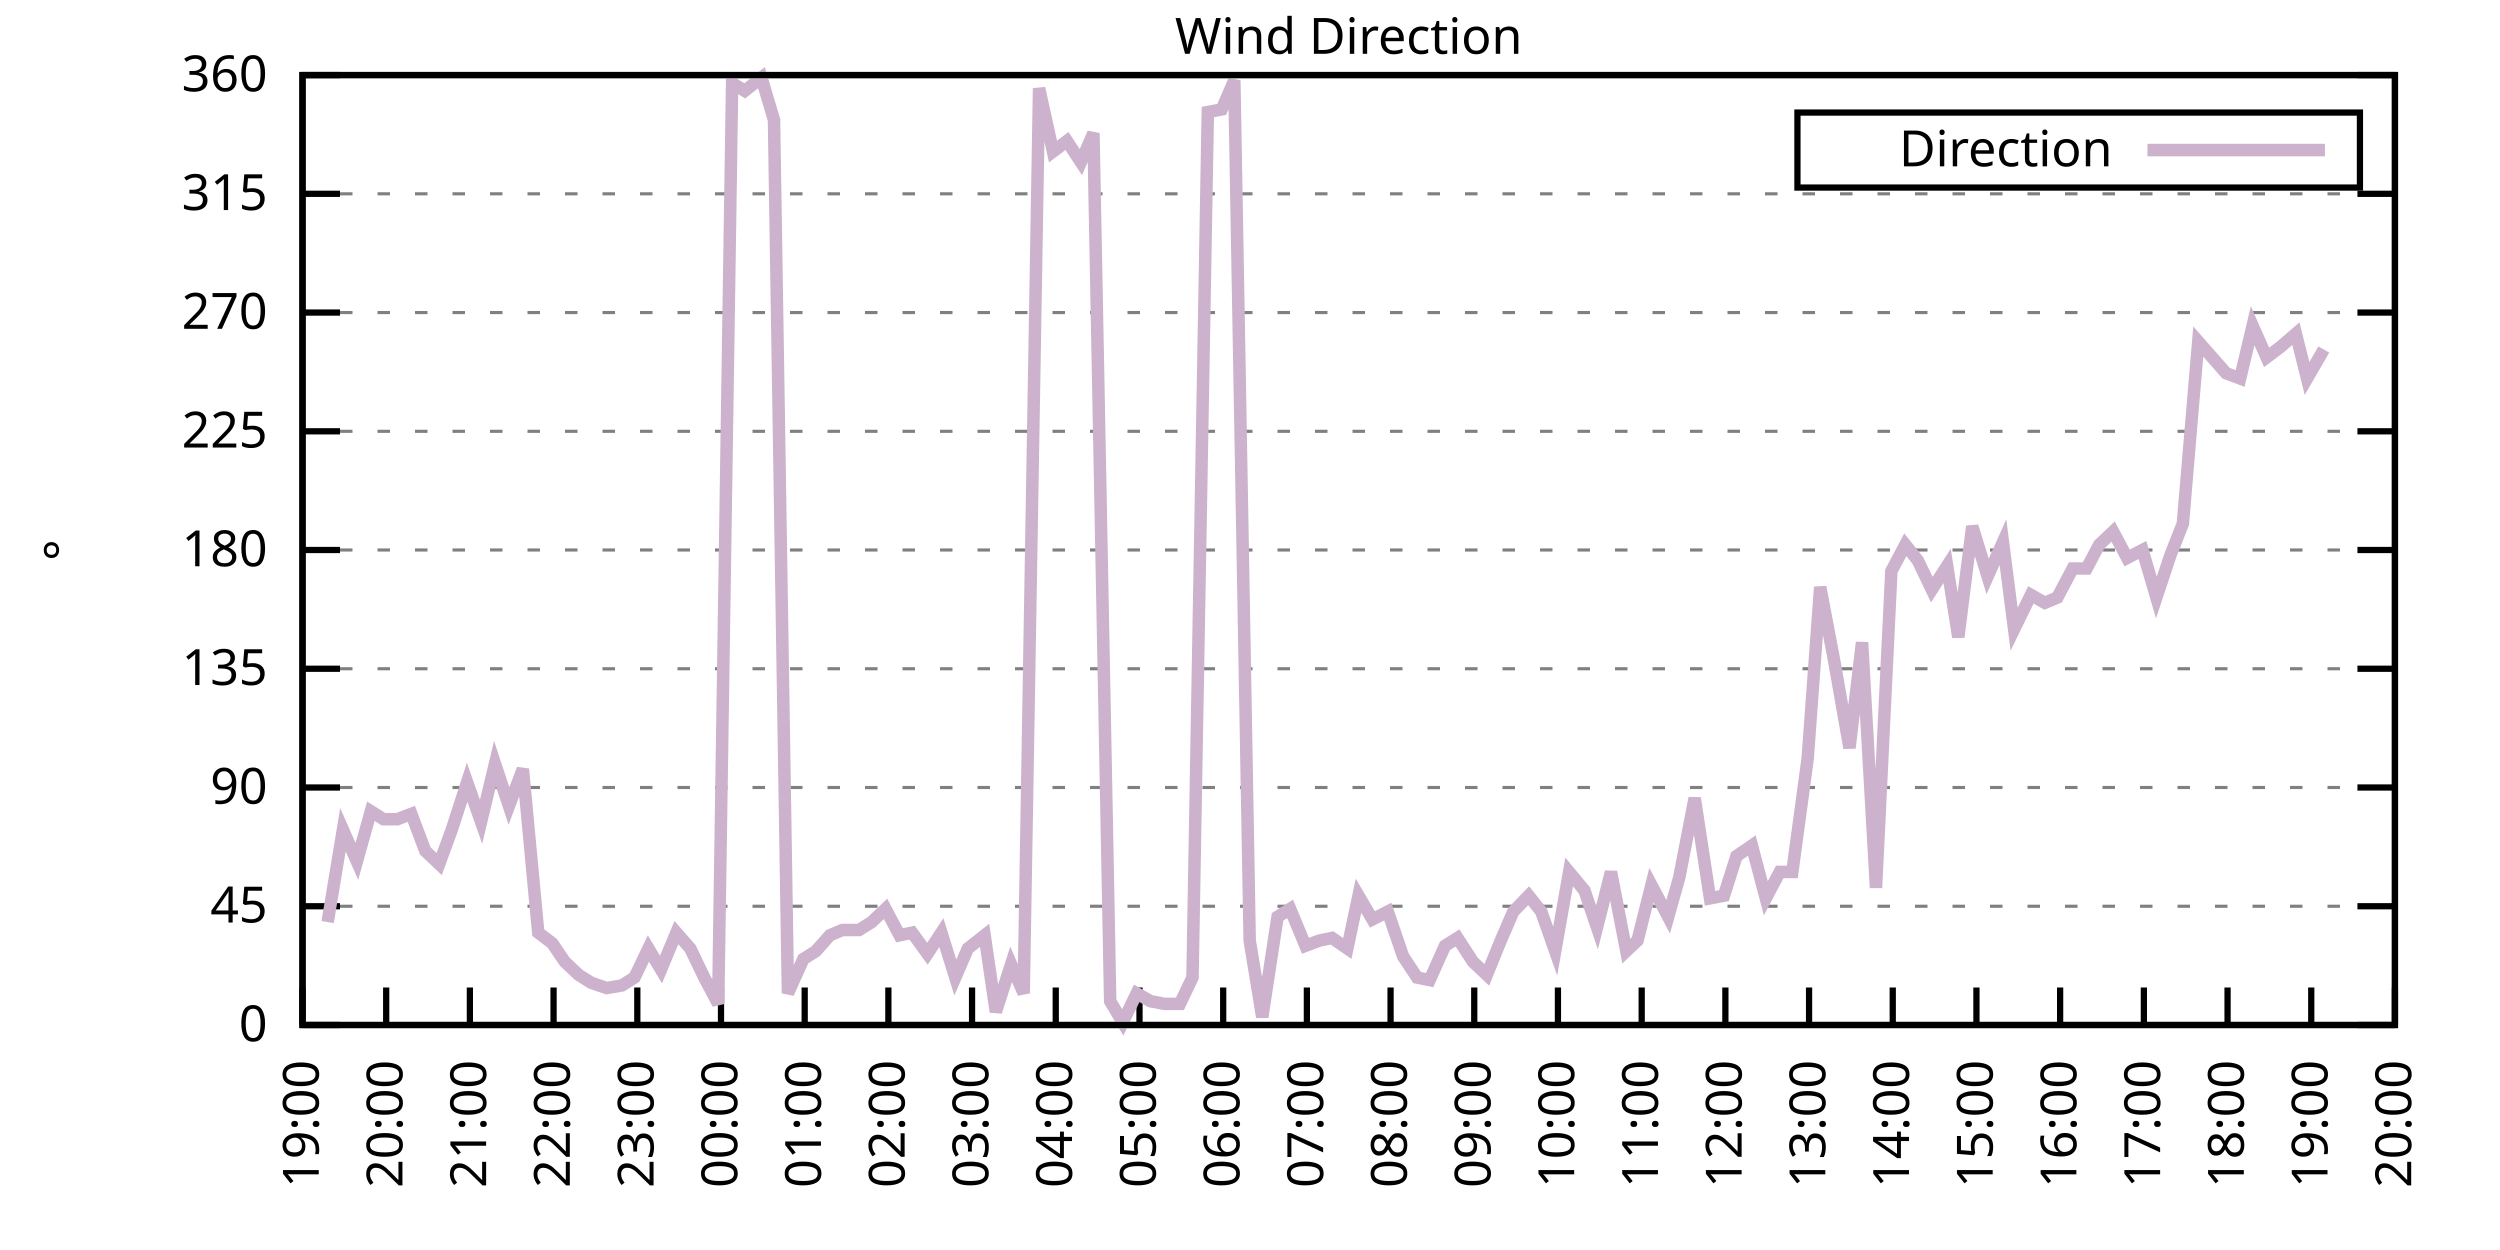
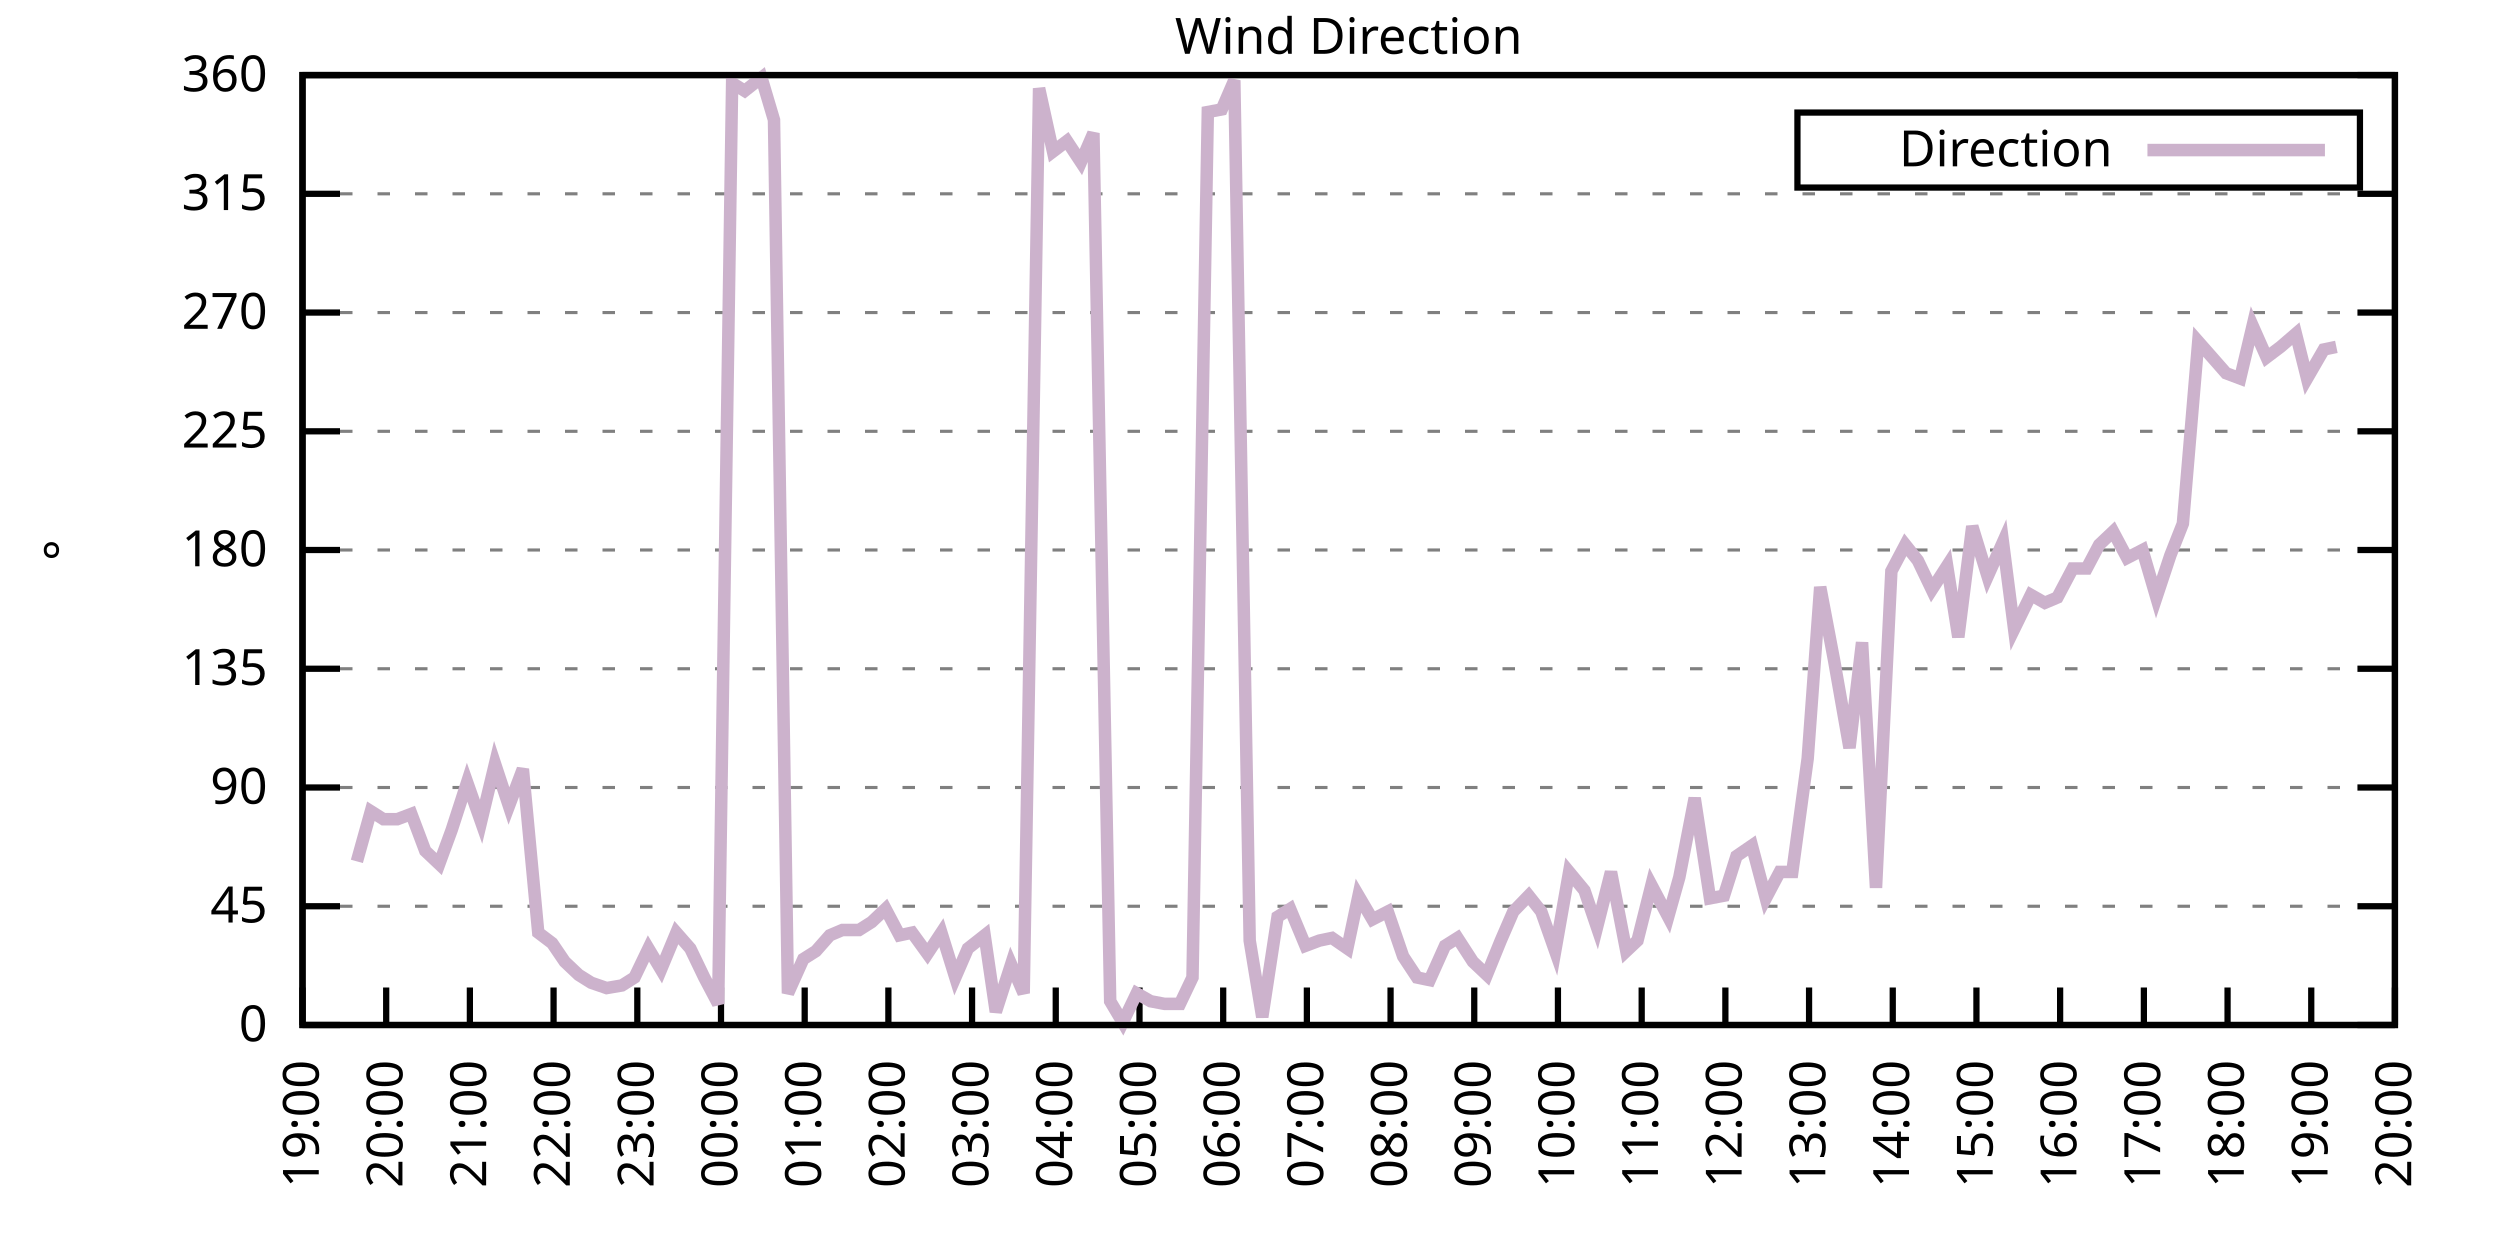
<svg xmlns="http://www.w3.org/2000/svg" xmlns:xlink="http://www.w3.org/1999/xlink" width="400" height="200" viewBox="0 0 400 200">
  <g id="gnuplot_canvas">
    <rect x="0" y="0" width="400" height="200" fill="none" />
    <defs>
      <circle id="gpDot" r="0.5" stroke-width="0.5" stroke="currentColor" />
      <path id="gpPt0" stroke-width="0.333" stroke="currentColor" d="M-1,0 h2 M0,-1 v2" />
      <path id="gpPt1" stroke-width="0.333" stroke="currentColor" d="M-1,-1 L1,1 M1,-1 L-1,1" />
      <path id="gpPt2" stroke-width="0.333" stroke="currentColor" d="M-1,0 L1,0 M0,-1 L0,1 M-1,-1 L1,1 M-1,1 L1,-1" />
      <rect id="gpPt3" stroke-width="0.333" stroke="currentColor" x="-1" y="-1" width="2" height="2" />
      <rect id="gpPt4" stroke-width="0.333" stroke="currentColor" fill="currentColor" x="-1" y="-1" width="2" height="2" />
      <circle id="gpPt5" stroke-width="0.333" stroke="currentColor" cx="0" cy="0" r="1" />
      <use xlink:href="#gpPt5" id="gpPt6" fill="currentColor" stroke="none" />
      <path id="gpPt7" stroke-width="0.333" stroke="currentColor" d="M0,-1.33 L-1.33,0.67 L1.33,0.67 z" />
      <use xlink:href="#gpPt7" id="gpPt8" fill="currentColor" stroke="none" />
      <use xlink:href="#gpPt7" id="gpPt9" stroke="currentColor" transform="rotate(180)" />
      <use xlink:href="#gpPt9" id="gpPt10" fill="currentColor" stroke="none" />
      <use xlink:href="#gpPt3" id="gpPt11" stroke="currentColor" transform="rotate(45)" />
      <use xlink:href="#gpPt11" id="gpPt12" fill="currentColor" stroke="none" />
      <path id="gpPt13" stroke-width="0.333" stroke="currentColor" d="M0,1.330 L1.265,0.411 L0.782,-1.067 L-0.782,-1.076 L-1.265,0.411 z" />
      <use xlink:href="#gpPt13" id="gpPt14" fill="currentColor" stroke="none" />
      <filter id="textbox" filterUnits="objectBoundingBox" x="0" y="0" height="1" width="1">
        <feFlood flood-color="white" flood-opacity="1" result="bgnd" />
        <feComposite in="SourceGraphic" in2="bgnd" operator="atop" />
      </filter>
      <filter id="greybox" filterUnits="objectBoundingBox" x="0" y="0" height="1" width="1">
        <feFlood flood-color="lightgrey" flood-opacity="1" result="grey" />
        <feComposite in="SourceGraphic" in2="grey" operator="atop" />
      </filter>
    </defs>
    <g fill="none" color="white" stroke="currentColor" stroke-width="1.00" stroke-linecap="butt" stroke-linejoin="miter">
</g>
    <g fill="none" color="black" stroke="currentColor" stroke-width="1.00" stroke-linecap="butt" stroke-linejoin="miter">
      <g stroke="none" shape-rendering="crispEdges">
        <polygon fill="rgb(255, 255, 255)" points="48.40,164.00 383.18,164.00 383.18,12.02 48.40,12.02 " />
      </g>
    </g>
    <g fill="none" color="black" stroke="currentColor" stroke-width="1.00" stroke-linecap="butt" stroke-linejoin="miter">
</g>
    <g fill="none" color="black" stroke="black" stroke-width="0.50" stroke-linecap="butt" stroke-linejoin="miter">
</g>
    <g fill="none" color="gray" stroke="currentColor" stroke-width="0.50" stroke-linecap="butt" stroke-linejoin="miter">
      <path stroke="gray" stroke-dasharray="2,4" class="gridline" d="M48.40,164.00 L383.19,164.00  " />
    </g>
    <g fill="none" color="gray" stroke="gray" stroke-width="1.00" stroke-linecap="butt" stroke-linejoin="miter">
</g>
    <g fill="none" color="black" stroke="currentColor" stroke-width="1.00" stroke-linecap="butt" stroke-linejoin="miter">
      <path stroke="black" d="M48.40,164.00 L54.40,164.00 M383.19,164.00 L377.19,164.00  " />
      <g transform="translate(42.80,166.60)" stroke="none" fill="black" font-family="Sans" font-size="8.00" text-anchor="end">
        <text>
          <tspan font-family="Sans"> 0</tspan>
        </text>
      </g>
    </g>
    <g fill="none" color="black" stroke="currentColor" stroke-width="1.00" stroke-linecap="butt" stroke-linejoin="miter">
</g>
    <g fill="none" color="black" stroke="black" stroke-width="0.50" stroke-linecap="butt" stroke-linejoin="miter">
</g>
    <g fill="none" color="gray" stroke="currentColor" stroke-width="0.50" stroke-linecap="butt" stroke-linejoin="miter">
      <path stroke="gray" stroke-dasharray="2,4" class="gridline" d="M48.40,145.00 L383.19,145.00  " />
    </g>
    <g fill="none" color="gray" stroke="gray" stroke-width="1.00" stroke-linecap="butt" stroke-linejoin="miter">
</g>
    <g fill="none" color="black" stroke="currentColor" stroke-width="1.00" stroke-linecap="butt" stroke-linejoin="miter">
      <path stroke="black" d="M48.40,145.00 L54.40,145.00 M383.19,145.00 L377.19,145.00  " />
      <g transform="translate(42.80,147.60)" stroke="none" fill="black" font-family="Sans" font-size="8.00" text-anchor="end">
        <text>
          <tspan font-family="Sans"> 45</tspan>
        </text>
      </g>
    </g>
    <g fill="none" color="black" stroke="currentColor" stroke-width="1.00" stroke-linecap="butt" stroke-linejoin="miter">
</g>
    <g fill="none" color="black" stroke="black" stroke-width="0.50" stroke-linecap="butt" stroke-linejoin="miter">
</g>
    <g fill="none" color="gray" stroke="currentColor" stroke-width="0.50" stroke-linecap="butt" stroke-linejoin="miter">
      <path stroke="gray" stroke-dasharray="2,4" class="gridline" d="M48.40,126.00 L383.19,126.00  " />
    </g>
    <g fill="none" color="gray" stroke="gray" stroke-width="1.00" stroke-linecap="butt" stroke-linejoin="miter">
</g>
    <g fill="none" color="black" stroke="currentColor" stroke-width="1.00" stroke-linecap="butt" stroke-linejoin="miter">
      <path stroke="black" d="M48.40,126.00 L54.40,126.00 M383.19,126.00 L377.19,126.00  " />
      <g transform="translate(42.80,128.60)" stroke="none" fill="black" font-family="Sans" font-size="8.00" text-anchor="end">
        <text>
          <tspan font-family="Sans"> 90</tspan>
        </text>
      </g>
    </g>
    <g fill="none" color="black" stroke="currentColor" stroke-width="1.00" stroke-linecap="butt" stroke-linejoin="miter">
</g>
    <g fill="none" color="black" stroke="black" stroke-width="0.50" stroke-linecap="butt" stroke-linejoin="miter">
</g>
    <g fill="none" color="gray" stroke="currentColor" stroke-width="0.50" stroke-linecap="butt" stroke-linejoin="miter">
      <path stroke="gray" stroke-dasharray="2,4" class="gridline" d="M48.40,107.00 L383.19,107.00  " />
    </g>
    <g fill="none" color="gray" stroke="gray" stroke-width="1.00" stroke-linecap="butt" stroke-linejoin="miter">
</g>
    <g fill="none" color="black" stroke="currentColor" stroke-width="1.00" stroke-linecap="butt" stroke-linejoin="miter">
      <path stroke="black" d="M48.40,107.00 L54.40,107.00 M383.19,107.00 L377.19,107.00  " />
      <g transform="translate(42.80,109.60)" stroke="none" fill="black" font-family="Sans" font-size="8.00" text-anchor="end">
        <text>
          <tspan font-family="Sans"> 135</tspan>
        </text>
      </g>
    </g>
    <g fill="none" color="black" stroke="currentColor" stroke-width="1.00" stroke-linecap="butt" stroke-linejoin="miter">
</g>
    <g fill="none" color="black" stroke="black" stroke-width="0.50" stroke-linecap="butt" stroke-linejoin="miter">
</g>
    <g fill="none" color="gray" stroke="currentColor" stroke-width="0.50" stroke-linecap="butt" stroke-linejoin="miter">
      <path stroke="gray" stroke-dasharray="2,4" class="gridline" d="M48.40,88.00 L383.19,88.00  " />
    </g>
    <g fill="none" color="gray" stroke="gray" stroke-width="1.00" stroke-linecap="butt" stroke-linejoin="miter">
</g>
    <g fill="none" color="black" stroke="currentColor" stroke-width="1.00" stroke-linecap="butt" stroke-linejoin="miter">
      <path stroke="black" d="M48.40,88.00 L54.40,88.00 M383.19,88.00 L377.19,88.00  " />
      <g transform="translate(42.80,90.60)" stroke="none" fill="black" font-family="Sans" font-size="8.00" text-anchor="end">
        <text>
          <tspan font-family="Sans"> 180</tspan>
        </text>
      </g>
    </g>
    <g fill="none" color="black" stroke="currentColor" stroke-width="1.00" stroke-linecap="butt" stroke-linejoin="miter">
</g>
    <g fill="none" color="black" stroke="black" stroke-width="0.50" stroke-linecap="butt" stroke-linejoin="miter">
</g>
    <g fill="none" color="gray" stroke="currentColor" stroke-width="0.50" stroke-linecap="butt" stroke-linejoin="miter">
      <path stroke="gray" stroke-dasharray="2,4" class="gridline" d="M48.40,69.01 L383.19,69.01  " />
    </g>
    <g fill="none" color="gray" stroke="gray" stroke-width="1.00" stroke-linecap="butt" stroke-linejoin="miter">
</g>
    <g fill="none" color="black" stroke="currentColor" stroke-width="1.00" stroke-linecap="butt" stroke-linejoin="miter">
      <path stroke="black" d="M48.40,69.01 L54.40,69.01 M383.19,69.01 L377.19,69.01  " />
      <g transform="translate(42.80,71.61)" stroke="none" fill="black" font-family="Sans" font-size="8.00" text-anchor="end">
        <text>
          <tspan font-family="Sans"> 225</tspan>
        </text>
      </g>
    </g>
    <g fill="none" color="black" stroke="currentColor" stroke-width="1.00" stroke-linecap="butt" stroke-linejoin="miter">
</g>
    <g fill="none" color="black" stroke="black" stroke-width="0.50" stroke-linecap="butt" stroke-linejoin="miter">
</g>
    <g fill="none" color="gray" stroke="currentColor" stroke-width="0.50" stroke-linecap="butt" stroke-linejoin="miter">
      <path stroke="gray" stroke-dasharray="2,4" class="gridline" d="M48.40,50.01 L383.19,50.01  " />
    </g>
    <g fill="none" color="gray" stroke="gray" stroke-width="1.00" stroke-linecap="butt" stroke-linejoin="miter">
</g>
    <g fill="none" color="black" stroke="currentColor" stroke-width="1.00" stroke-linecap="butt" stroke-linejoin="miter">
      <path stroke="black" d="M48.40,50.01 L54.40,50.01 M383.19,50.01 L377.19,50.01  " />
      <g transform="translate(42.80,52.61)" stroke="none" fill="black" font-family="Sans" font-size="8.00" text-anchor="end">
        <text>
          <tspan font-family="Sans"> 270</tspan>
        </text>
      </g>
    </g>
    <g fill="none" color="black" stroke="currentColor" stroke-width="1.00" stroke-linecap="butt" stroke-linejoin="miter">
</g>
    <g fill="none" color="black" stroke="black" stroke-width="0.50" stroke-linecap="butt" stroke-linejoin="miter">
</g>
    <g fill="none" color="gray" stroke="currentColor" stroke-width="0.50" stroke-linecap="butt" stroke-linejoin="miter">
      <path stroke="gray" stroke-dasharray="2,4" class="gridline" d="M48.40,31.01 L383.19,31.01  " />
    </g>
    <g fill="none" color="gray" stroke="gray" stroke-width="1.00" stroke-linecap="butt" stroke-linejoin="miter">
</g>
    <g fill="none" color="black" stroke="currentColor" stroke-width="1.00" stroke-linecap="butt" stroke-linejoin="miter">
      <path stroke="black" d="M48.40,31.01 L54.40,31.01 M383.19,31.01 L377.19,31.01  " />
      <g transform="translate(42.80,33.61)" stroke="none" fill="black" font-family="Sans" font-size="8.00" text-anchor="end">
        <text>
          <tspan font-family="Sans"> 315</tspan>
        </text>
      </g>
    </g>
    <g fill="none" color="black" stroke="currentColor" stroke-width="1.00" stroke-linecap="butt" stroke-linejoin="miter">
</g>
    <g fill="none" color="black" stroke="black" stroke-width="0.50" stroke-linecap="butt" stroke-linejoin="miter">
</g>
    <g fill="none" color="gray" stroke="currentColor" stroke-width="0.50" stroke-linecap="butt" stroke-linejoin="miter">
      <path stroke="gray" stroke-dasharray="2,4" class="gridline" d="M48.40,12.01 L383.19,12.01  " />
    </g>
    <g fill="none" color="gray" stroke="gray" stroke-width="1.00" stroke-linecap="butt" stroke-linejoin="miter">
</g>
    <g fill="none" color="black" stroke="currentColor" stroke-width="1.00" stroke-linecap="butt" stroke-linejoin="miter">
      <path stroke="black" d="M48.40,12.01 L54.40,12.01 M383.19,12.01 L377.19,12.01  " />
      <g transform="translate(42.80,14.61)" stroke="none" fill="black" font-family="Sans" font-size="8.00" text-anchor="end">
        <text>
          <tspan font-family="Sans"> 360</tspan>
        </text>
      </g>
    </g>
    <g fill="none" color="black" stroke="currentColor" stroke-width="1.00" stroke-linecap="butt" stroke-linejoin="miter">
      <path stroke="black" d="M48.40,164.00 L48.40,158.00  " />
      <g transform="translate(51.00,169.60) rotate(270.00)" stroke="none" fill="black" font-family="Sans" font-size="8.00" text-anchor="end">
        <text>
          <tspan font-family="Sans">19:00</tspan>
        </text>
      </g>
    </g>
    <g fill="none" color="black" stroke="currentColor" stroke-width="1.00" stroke-linecap="butt" stroke-linejoin="miter">
      <path stroke="black" d="M61.79,164.00 L61.79,158.00  " />
      <g transform="translate(64.39,169.60) rotate(270.00)" stroke="none" fill="black" font-family="Sans" font-size="8.00" text-anchor="end">
        <text>
          <tspan font-family="Sans">20:00</tspan>
        </text>
      </g>
    </g>
    <g fill="none" color="black" stroke="currentColor" stroke-width="1.00" stroke-linecap="butt" stroke-linejoin="miter">
      <path stroke="black" d="M75.18,164.00 L75.18,158.00  " />
      <g transform="translate(77.78,169.60) rotate(270.00)" stroke="none" fill="black" font-family="Sans" font-size="8.00" text-anchor="end">
        <text>
          <tspan font-family="Sans">21:00</tspan>
        </text>
      </g>
    </g>
    <g fill="none" color="black" stroke="currentColor" stroke-width="1.00" stroke-linecap="butt" stroke-linejoin="miter">
      <path stroke="black" d="M88.57,164.00 L88.57,158.00  " />
      <g transform="translate(91.17,169.60) rotate(270.00)" stroke="none" fill="black" font-family="Sans" font-size="8.00" text-anchor="end">
        <text>
          <tspan font-family="Sans">22:00</tspan>
        </text>
      </g>
    </g>
    <g fill="none" color="black" stroke="currentColor" stroke-width="1.00" stroke-linecap="butt" stroke-linejoin="miter">
      <path stroke="black" d="M101.97,164.00 L101.97,158.00  " />
      <g transform="translate(104.57,169.60) rotate(270.00)" stroke="none" fill="black" font-family="Sans" font-size="8.00" text-anchor="end">
        <text>
          <tspan font-family="Sans">23:00</tspan>
        </text>
      </g>
    </g>
    <g fill="none" color="black" stroke="currentColor" stroke-width="1.00" stroke-linecap="butt" stroke-linejoin="miter">
      <path stroke="black" d="M115.36,164.00 L115.36,158.00  " />
      <g transform="translate(117.96,169.60) rotate(270.00)" stroke="none" fill="black" font-family="Sans" font-size="8.00" text-anchor="end">
        <text>
          <tspan font-family="Sans">00:00</tspan>
        </text>
      </g>
    </g>
    <g fill="none" color="black" stroke="currentColor" stroke-width="1.00" stroke-linecap="butt" stroke-linejoin="miter">
      <path stroke="black" d="M128.75,164.00 L128.75,158.00  " />
      <g transform="translate(131.35,169.60) rotate(270.00)" stroke="none" fill="black" font-family="Sans" font-size="8.00" text-anchor="end">
        <text>
          <tspan font-family="Sans">01:00</tspan>
        </text>
      </g>
    </g>
    <g fill="none" color="black" stroke="currentColor" stroke-width="1.00" stroke-linecap="butt" stroke-linejoin="miter">
      <path stroke="black" d="M142.14,164.00 L142.14,158.00  " />
      <g transform="translate(144.74,169.60) rotate(270.00)" stroke="none" fill="black" font-family="Sans" font-size="8.00" text-anchor="end">
        <text>
          <tspan font-family="Sans">02:00</tspan>
        </text>
      </g>
    </g>
    <g fill="none" color="black" stroke="currentColor" stroke-width="1.00" stroke-linecap="butt" stroke-linejoin="miter">
      <path stroke="black" d="M155.53,164.00 L155.53,158.00  " />
      <g transform="translate(158.13,169.60) rotate(270.00)" stroke="none" fill="black" font-family="Sans" font-size="8.00" text-anchor="end">
        <text>
          <tspan font-family="Sans">03:00</tspan>
        </text>
      </g>
    </g>
    <g fill="none" color="black" stroke="currentColor" stroke-width="1.00" stroke-linecap="butt" stroke-linejoin="miter">
      <path stroke="black" d="M168.92,164.00 L168.92,158.00  " />
      <g transform="translate(171.52,169.60) rotate(270.00)" stroke="none" fill="black" font-family="Sans" font-size="8.00" text-anchor="end">
        <text>
          <tspan font-family="Sans">04:00</tspan>
        </text>
      </g>
    </g>
    <g fill="none" color="black" stroke="currentColor" stroke-width="1.00" stroke-linecap="butt" stroke-linejoin="miter">
      <path stroke="black" d="M182.32,164.00 L182.32,158.00  " />
      <g transform="translate(184.92,169.60) rotate(270.00)" stroke="none" fill="black" font-family="Sans" font-size="8.00" text-anchor="end">
        <text>
          <tspan font-family="Sans">05:00</tspan>
        </text>
      </g>
    </g>
    <g fill="none" color="black" stroke="currentColor" stroke-width="1.00" stroke-linecap="butt" stroke-linejoin="miter">
      <path stroke="black" d="M195.71,164.00 L195.71,158.00  " />
      <g transform="translate(198.31,169.60) rotate(270.00)" stroke="none" fill="black" font-family="Sans" font-size="8.00" text-anchor="end">
        <text>
          <tspan font-family="Sans">06:00</tspan>
        </text>
      </g>
    </g>
    <g fill="none" color="black" stroke="currentColor" stroke-width="1.00" stroke-linecap="butt" stroke-linejoin="miter">
      <path stroke="black" d="M209.10,164.00 L209.10,158.00  " />
      <g transform="translate(211.70,169.60) rotate(270.00)" stroke="none" fill="black" font-family="Sans" font-size="8.00" text-anchor="end">
        <text>
          <tspan font-family="Sans">07:00</tspan>
        </text>
      </g>
    </g>
    <g fill="none" color="black" stroke="currentColor" stroke-width="1.00" stroke-linecap="butt" stroke-linejoin="miter">
      <path stroke="black" d="M222.49,164.00 L222.49,158.00  " />
      <g transform="translate(225.09,169.60) rotate(270.00)" stroke="none" fill="black" font-family="Sans" font-size="8.00" text-anchor="end">
        <text>
          <tspan font-family="Sans">08:00</tspan>
        </text>
      </g>
    </g>
    <g fill="none" color="black" stroke="currentColor" stroke-width="1.00" stroke-linecap="butt" stroke-linejoin="miter">
      <path stroke="black" d="M235.88,164.00 L235.88,158.00  " />
      <g transform="translate(238.48,169.60) rotate(270.00)" stroke="none" fill="black" font-family="Sans" font-size="8.00" text-anchor="end">
        <text>
          <tspan font-family="Sans">09:00</tspan>
        </text>
      </g>
    </g>
    <g fill="none" color="black" stroke="currentColor" stroke-width="1.00" stroke-linecap="butt" stroke-linejoin="miter">
      <path stroke="black" d="M249.27,164.00 L249.27,158.00  " />
      <g transform="translate(251.87,169.60) rotate(270.00)" stroke="none" fill="black" font-family="Sans" font-size="8.00" text-anchor="end">
        <text>
          <tspan font-family="Sans">10:00</tspan>
        </text>
      </g>
    </g>
    <g fill="none" color="black" stroke="currentColor" stroke-width="1.00" stroke-linecap="butt" stroke-linejoin="miter">
      <path stroke="black" d="M262.67,164.00 L262.67,158.00  " />
      <g transform="translate(265.27,169.60) rotate(270.00)" stroke="none" fill="black" font-family="Sans" font-size="8.00" text-anchor="end">
        <text>
          <tspan font-family="Sans">11:00</tspan>
        </text>
      </g>
    </g>
    <g fill="none" color="black" stroke="currentColor" stroke-width="1.00" stroke-linecap="butt" stroke-linejoin="miter">
      <path stroke="black" d="M276.06,164.00 L276.06,158.00  " />
      <g transform="translate(278.66,169.60) rotate(270.00)" stroke="none" fill="black" font-family="Sans" font-size="8.00" text-anchor="end">
        <text>
          <tspan font-family="Sans">12:00</tspan>
        </text>
      </g>
    </g>
    <g fill="none" color="black" stroke="currentColor" stroke-width="1.00" stroke-linecap="butt" stroke-linejoin="miter">
      <path stroke="black" d="M289.45,164.00 L289.45,158.00  " />
      <g transform="translate(292.05,169.60) rotate(270.00)" stroke="none" fill="black" font-family="Sans" font-size="8.00" text-anchor="end">
        <text>
          <tspan font-family="Sans">13:00</tspan>
        </text>
      </g>
    </g>
    <g fill="none" color="black" stroke="currentColor" stroke-width="1.00" stroke-linecap="butt" stroke-linejoin="miter">
      <path stroke="black" d="M302.84,164.00 L302.84,158.00  " />
      <g transform="translate(305.44,169.60) rotate(270.00)" stroke="none" fill="black" font-family="Sans" font-size="8.00" text-anchor="end">
        <text>
          <tspan font-family="Sans">14:00</tspan>
        </text>
      </g>
    </g>
    <g fill="none" color="black" stroke="currentColor" stroke-width="1.00" stroke-linecap="butt" stroke-linejoin="miter">
      <path stroke="black" d="M316.23,164.00 L316.23,158.00  " />
      <g transform="translate(318.83,169.60) rotate(270.00)" stroke="none" fill="black" font-family="Sans" font-size="8.00" text-anchor="end">
        <text>
          <tspan font-family="Sans">15:00</tspan>
        </text>
      </g>
    </g>
    <g fill="none" color="black" stroke="currentColor" stroke-width="1.00" stroke-linecap="butt" stroke-linejoin="miter">
      <path stroke="black" d="M329.62,164.00 L329.62,158.00  " />
      <g transform="translate(332.22,169.60) rotate(270.00)" stroke="none" fill="black" font-family="Sans" font-size="8.00" text-anchor="end">
        <text>
          <tspan font-family="Sans">16:00</tspan>
        </text>
      </g>
    </g>
    <g fill="none" color="black" stroke="currentColor" stroke-width="1.00" stroke-linecap="butt" stroke-linejoin="miter">
      <path stroke="black" d="M343.02,164.00 L343.02,158.00  " />
      <g transform="translate(345.62,169.60) rotate(270.00)" stroke="none" fill="black" font-family="Sans" font-size="8.00" text-anchor="end">
        <text>
          <tspan font-family="Sans">17:00</tspan>
        </text>
      </g>
    </g>
    <g fill="none" color="black" stroke="currentColor" stroke-width="1.00" stroke-linecap="butt" stroke-linejoin="miter">
      <path stroke="black" d="M356.41,164.00 L356.41,158.00  " />
      <g transform="translate(359.01,169.60) rotate(270.00)" stroke="none" fill="black" font-family="Sans" font-size="8.00" text-anchor="end">
        <text>
          <tspan font-family="Sans">18:00</tspan>
        </text>
      </g>
    </g>
    <g fill="none" color="black" stroke="currentColor" stroke-width="1.00" stroke-linecap="butt" stroke-linejoin="miter">
      <path stroke="black" d="M369.80,164.00 L369.80,158.00  " />
      <g transform="translate(372.40,169.60) rotate(270.00)" stroke="none" fill="black" font-family="Sans" font-size="8.00" text-anchor="end">
        <text>
          <tspan font-family="Sans">19:00</tspan>
        </text>
      </g>
    </g>
    <g fill="none" color="black" stroke="currentColor" stroke-width="1.00" stroke-linecap="butt" stroke-linejoin="miter">
      <path stroke="black" d="M383.19,164.00 L383.19,158.00  " />
      <g transform="translate(385.79,169.60) rotate(270.00)" stroke="none" fill="black" font-family="Sans" font-size="8.00" text-anchor="end">
        <text>
          <tspan font-family="Sans">20:00</tspan>
        </text>
      </g>
    </g>
    <g fill="none" color="black" stroke="currentColor" stroke-width="1.00" stroke-linecap="butt" stroke-linejoin="miter">
</g>
    <g fill="none" color="black" stroke="currentColor" stroke-width="1.00" stroke-linecap="butt" stroke-linejoin="miter">
      <path stroke="black" d="M48.40,12.01 L48.40,164.00 L383.19,164.00 L383.19,12.01 L48.40,12.01 Z  " />
    </g>
    <g fill="none" color="black" stroke="currentColor" stroke-width="1.00" stroke-linecap="butt" stroke-linejoin="miter">
</g>
    <g fill="none" color="black" stroke="currentColor" stroke-width="1.00" stroke-linecap="butt" stroke-linejoin="miter">
      <path stroke="black" d="M287.59,30.01 L287.59,18.01 L377.59,18.01 L377.59,30.01 L287.59,30.01 Z  " />
    </g>
    <g id="Wind_direction_plot_1">
      <g fill="none" color="white" stroke="black" stroke-width="2.00" stroke-linecap="butt" stroke-linejoin="miter">
</g>
      <g fill="none" color="black" stroke="currentColor" stroke-width="2.00" stroke-linecap="butt" stroke-linejoin="miter">
        <g transform="translate(337.99,26.61)" stroke="none" fill="black" font-family="Sans" font-size="8.00" text-anchor="end">
          <text>
            <tspan font-family="Sans">Direction</tspan>
          </text>
        </g>
      </g>
      <g fill="none" color="black" stroke="currentColor" stroke-width="2.00" stroke-linecap="butt" stroke-linejoin="miter">
-         <path stroke="rgb(204, 178, 204)" d="M343.59,24.01 L371.99,24.01 M52.42,147.53 L54.87,132.76 L57.10,137.82 L59.34,129.80 L61.35,131.07 L63.58,131.07   L65.81,130.22 L68.04,136.14 L70.27,138.25 L72.28,132.76 L74.74,125.16 L76.97,131.49 L79.20,122.20 L81.43,128.96   L83.66,123.05 L86.12,149.22 L88.35,150.91 L90.36,153.87 L92.59,155.98 L94.60,157.24 L97.06,158.09 L99.51,157.67   L101.52,156.40 L103.75,151.76 L105.76,155.13 L108.22,149.22 L110.45,151.76 L112.68,156.40 L114.91,160.62 L117.14,13.28   L119.15,14.54 L121.83,12.43 L123.84,19.19 L126.07,158.93 L128.53,153.45 L130.54,152.18 L132.77,149.65 L134.78,148.80   L137.45,148.80 L139.46,147.53 L141.69,145.42 L143.93,149.65 L145.94,149.22 L148.39,152.60 L150.62,149.22 L152.85,156.40   L154.86,151.76 L157.54,149.65 L159.33,161.89 L161.78,154.29 L163.79,158.93 L166.25,14.12 L168.48,24.25 L170.71,22.56   L172.94,25.94 L174.95,21.30 L177.63,160.20 L179.64,163.58 L181.87,158.93 L184.10,160.20 L186.33,160.62 L188.79,160.62   L190.80,156.40 L193.25,17.92 L195.48,17.50 L197.49,12.85 L199.95,150.49 L201.96,162.73 L204.41,146.69 L206.42,145.42   L208.88,151.33 L211.11,150.49 L213.12,150.07 L215.57,151.76 L217.36,143.31 L219.59,147.11 L222.04,145.85 L224.50,153.02   L226.73,156.40 L228.74,156.82 L231.20,151.33 L233.20,150.07 L235.66,153.87 L237.89,155.98 L240.12,150.49 L242.13,145.85   L244.59,143.31 L246.60,145.85 L248.83,152.18 L251.06,139.51 L253.51,142.47 L255.52,148.38 L257.76,139.51 L260.21,152.18   L262.00,150.49 L264.23,141.62 L266.91,146.69 L268.69,140.36 L271.15,127.69 L273.60,143.73 L275.83,143.31 L277.84,136.98   L280.30,135.29 L282.53,143.73 L284.76,139.51 L286.77,139.51 L289.23,121.36 L291.23,93.92 L293.47,105.74 L295.92,119.67   L297.93,102.78 L300.16,142.05 L302.62,91.38 L304.85,87.16 L306.86,89.69 L309.09,94.34 L311.54,90.54 L313.33,101.94   L315.56,84.21 L318.02,92.23 L320.47,86.74 L322.26,100.67 L324.94,95.18 L327.17,96.45 L329.18,95.60 L331.63,90.96   L333.86,90.96 L335.87,87.16 L338.10,85.05 L340.34,89.27 L342.79,88.00 L345.02,95.60 L347.26,88.85 L349.26,83.78   L351.72,54.65 L353.95,57.18 L356.18,59.72 L358.42,60.56 L360.42,52.12 L362.66,57.18 L364.89,55.50 L367.34,53.39   L369.13,60.56 L371.81,55.92  " />
+         <path stroke="rgb(204, 178, 204)" d="M343.59,24.01 L371.99,24.01 M57.10,137.82 L59.34,129.80 L61.35,131.07 L63.58,131.07 L65.81,130.22 L68.04,136.14   L70.27,138.25 L72.28,132.76 L74.74,125.16 L76.97,131.49 L79.20,122.20 L81.43,128.96 L83.66,123.05 L86.12,149.22   L88.35,150.91 L90.36,153.87 L92.59,155.98 L94.60,157.24 L97.06,158.09 L99.51,157.67 L101.52,156.40 L103.75,151.76   L105.76,155.13 L108.22,149.22 L110.45,151.76 L112.68,156.40 L114.91,160.62 L117.14,13.28 L119.15,14.54 L121.83,12.43   L123.84,19.19 L126.07,158.93 L128.53,153.45 L130.54,152.18 L132.77,149.65 L134.78,148.80 L137.45,148.80 L139.46,147.53   L141.69,145.42 L143.93,149.65 L145.94,149.22 L148.39,152.60 L150.62,149.22 L152.85,156.40 L154.86,151.76 L157.54,149.65   L159.33,161.89 L161.78,154.29 L163.79,158.93 L166.25,14.12 L168.48,24.25 L170.71,22.56 L172.94,25.94 L174.95,21.30   L177.63,160.20 L179.64,163.58 L181.87,158.93 L184.10,160.20 L186.33,160.62 L188.79,160.62 L190.80,156.40 L193.25,17.92   L195.48,17.50 L197.49,12.85 L199.95,150.49 L201.96,162.73 L204.41,146.69 L206.42,145.42 L208.88,151.33 L211.11,150.49   L213.12,150.07 L215.57,151.76 L217.36,143.31 L219.59,147.11 L222.04,145.85 L224.50,153.02 L226.73,156.40 L228.74,156.82   L231.20,151.33 L233.20,150.07 L235.66,153.87 L237.89,155.98 L240.12,150.49 L242.13,145.85 L244.59,143.31 L246.60,145.85   L248.83,152.18 L251.06,139.51 L253.51,142.47 L255.52,148.38 L257.76,139.51 L260.21,152.18 L262.00,150.49 L264.23,141.62   L266.91,146.69 L268.69,140.36 L271.15,127.69 L273.60,143.73 L275.83,143.31 L277.84,136.98 L280.30,135.29 L282.53,143.73   L284.76,139.51 L286.77,139.51 L289.23,121.36 L291.23,93.92 L293.47,105.74 L295.92,119.67 L297.93,102.78 L300.16,142.05   L302.62,91.38 L304.85,87.16 L306.86,89.69 L309.09,94.34 L311.54,90.54 L313.33,101.94 L315.56,84.21 L318.02,92.23   L320.47,86.74 L322.26,100.67 L324.94,95.18 L327.17,96.45 L329.18,95.60 L331.63,90.96 L333.86,90.96 L335.87,87.16   L338.10,85.05 L340.34,89.27 L342.79,88.00 L345.02,95.60 L347.26,88.85 L349.26,83.78 L351.72,54.65 L353.95,57.18   L356.18,59.72 L358.42,60.56 L360.42,52.12 L362.66,57.18 L364.89,55.50 L367.34,53.39 L369.13,60.56 L371.81,55.92   L373.82,55.50  " />
      </g>
    </g>
    <g fill="none" color="black" stroke="currentColor" stroke-width="2.00" stroke-linecap="butt" stroke-linejoin="miter">
</g>
    <g fill="none" color="black" stroke="black" stroke-width="1.00" stroke-linecap="butt" stroke-linejoin="miter">
</g>
    <g fill="none" color="black" stroke="currentColor" stroke-width="1.00" stroke-linecap="butt" stroke-linejoin="miter">
      <path stroke="black" d="M48.40,12.01 L48.40,164.00 L383.19,164.00 L383.19,12.01 L48.40,12.01 Z  " />
      <g transform="translate(12.80,88.01) rotate(270.00)" stroke="none" fill="black" font-family="Sans" font-size="8.00" text-anchor="middle">
        <text>
          <tspan font-family="Sans">°</tspan>
        </text>
      </g>
    </g>
    <g fill="none" color="black" stroke="currentColor" stroke-width="1.00" stroke-linecap="butt" stroke-linejoin="miter">
</g>
    <g fill="none" color="black" stroke="currentColor" stroke-width="1.00" stroke-linecap="butt" stroke-linejoin="miter">
      <g transform="translate(215.79,8.61)" stroke="none" fill="black" font-family="Sans" font-size="8.00" text-anchor="middle">
        <text>
          <tspan font-family="Sans">Wind Direction</tspan>
        </text>
      </g>
    </g>
    <g fill="none" color="black" stroke="currentColor" stroke-width="1.00" stroke-linecap="butt" stroke-linejoin="miter">
</g>
  </g>
</svg>
